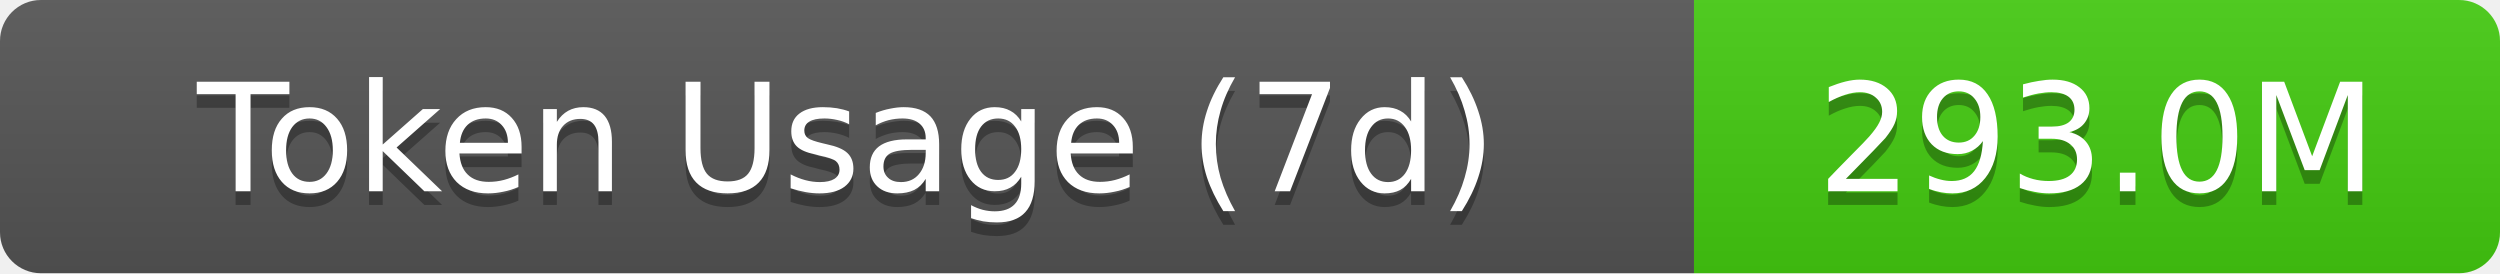
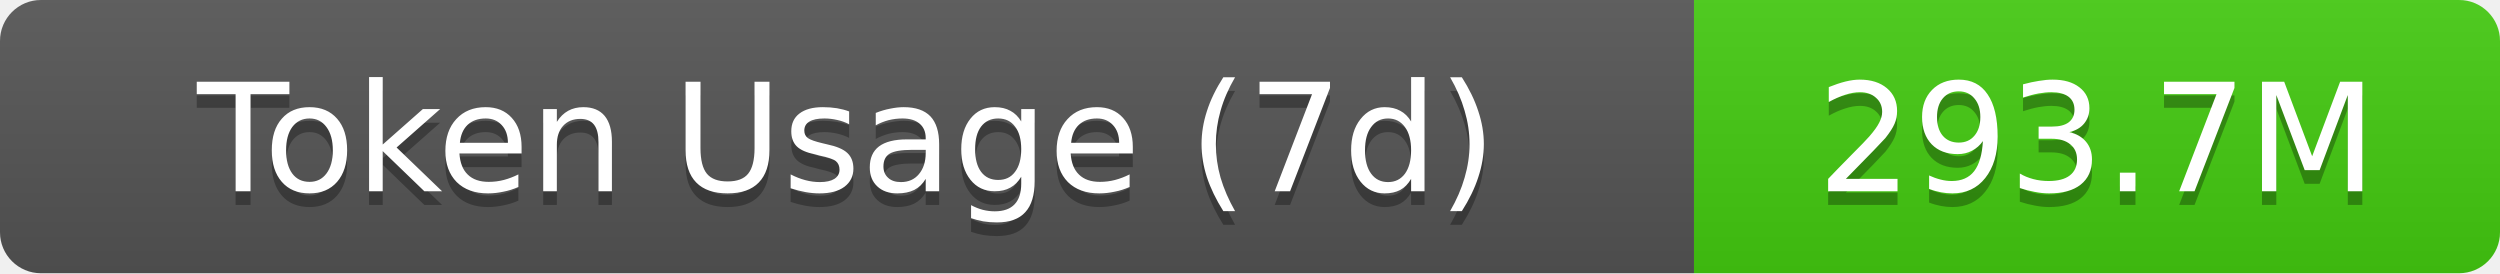
- <svg xmlns="http://www.w3.org/2000/svg" width="183" height="20" role="img" aria-label="Token Usage (7d): 293.0M">
+ <svg xmlns="http://www.w3.org/2000/svg" width="183" height="20" role="img" aria-label="Token Usage (7d): 293.7M">
  <linearGradient id="s" x2="0" y2="100%">
    <stop offset="0" stop-color="#bbb" stop-opacity=".1" />
    <stop offset="1" stop-opacity=".1" />
  </linearGradient>
  <clipPath id="r">
    <rect width="183" height="20" rx="3" fill="#fff" />
  </clipPath>
  <g clip-path="url(#r)">
    <rect width="124" height="20" fill="#555" />
    <rect x="124" width="59" height="20" fill="#4c1" />
    <rect width="183" height="20" fill="url(#s)" />
  </g>
  <g fill="#fff" text-anchor="middle" font-family="Verdana,Geneva,DejaVu Sans,sans-serif" text-rendering="geometricPrecision" font-size="11">
    <text aria-hidden="true" x="62" y="15" fill="#010101" fill-opacity=".3">Token Usage (7d)</text>
    <text x="62" y="14">Token Usage (7d)</text>
-     <text aria-hidden="true" x="153.5" y="15" fill="#010101" fill-opacity=".3">293.0M</text>
-     <text x="153.5" y="14">293.0M</text>
+     <text aria-hidden="true" x="153.5" y="15" fill="#010101" fill-opacity=".3">293.7M</text>
+     <text x="153.5" y="14">293.7M</text>
  </g>
</svg>
